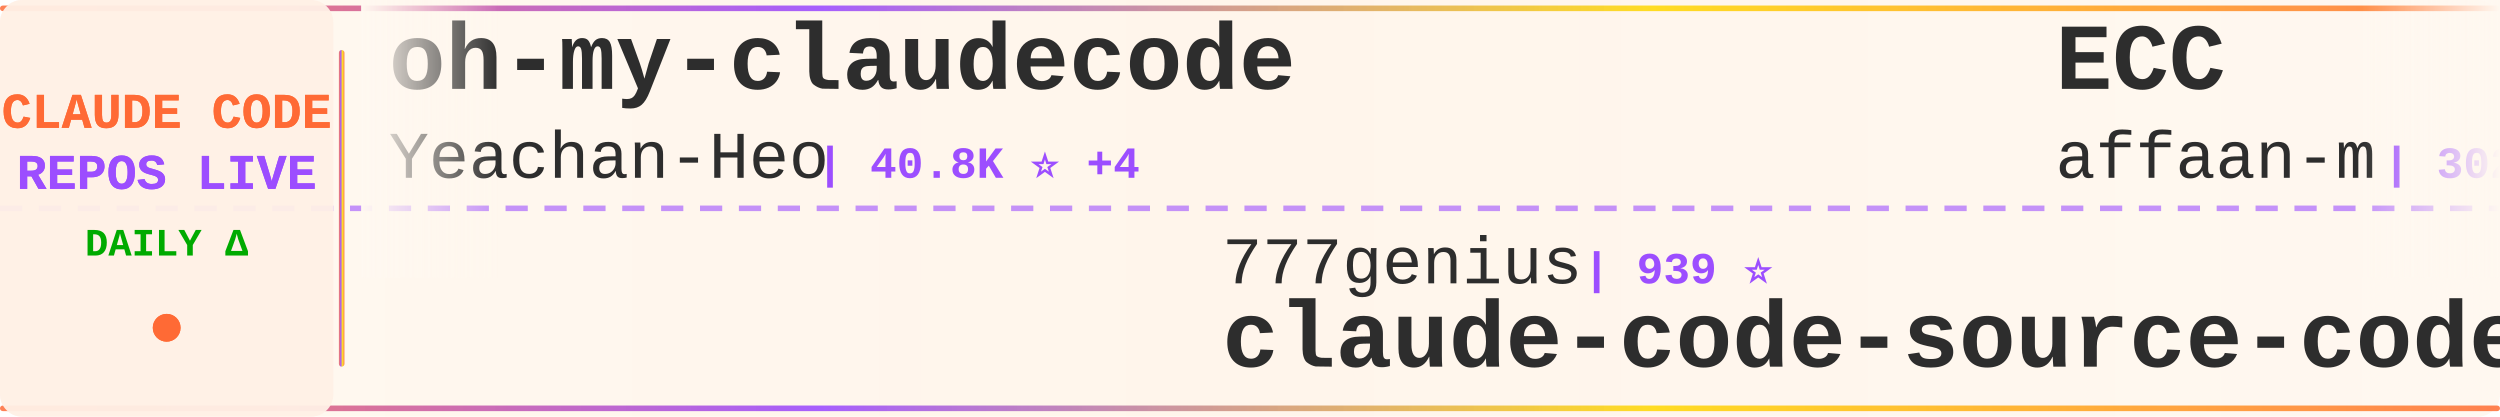
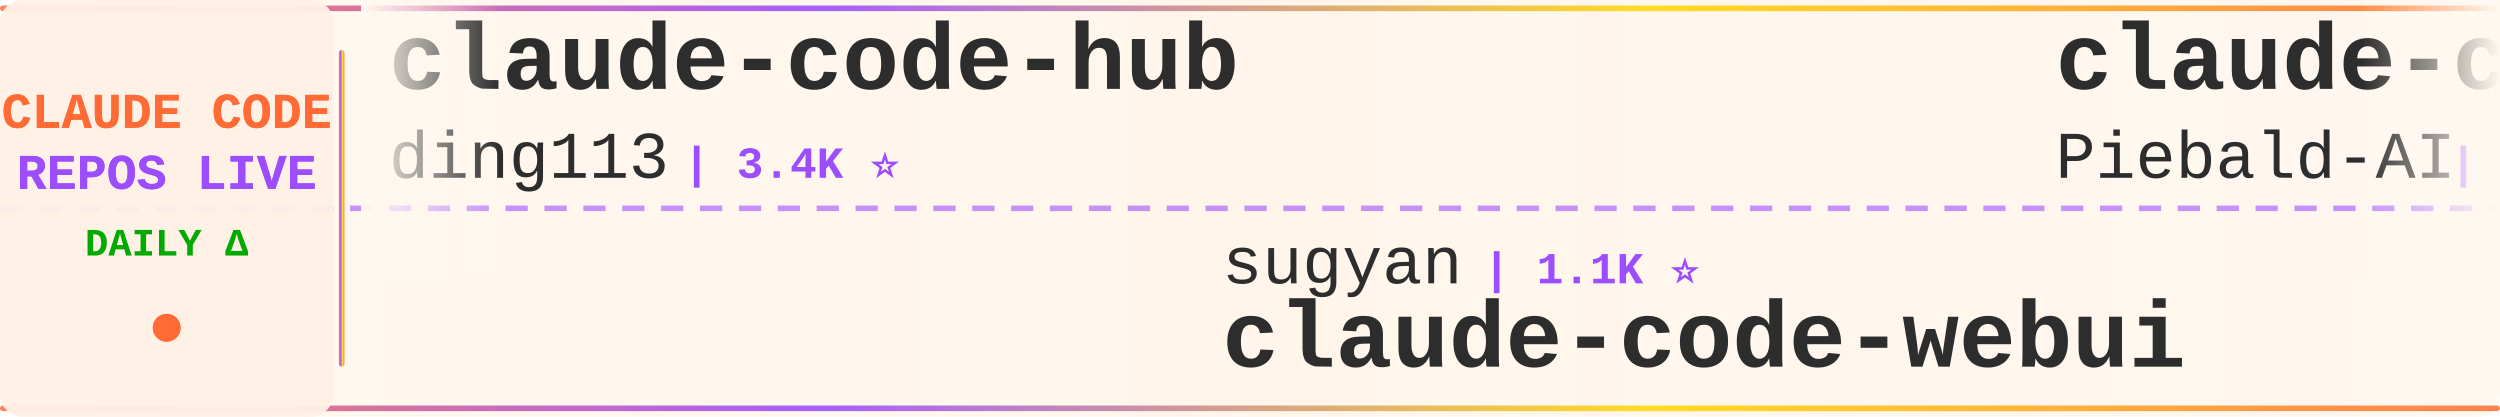
<svg xmlns="http://www.w3.org/2000/svg" width="900" height="150">
  <defs>
    <linearGradient id="tickerBg" x1="0%" y1="0%" x2="100%" y2="0%">
      <stop offset="0%" style="stop-color:#fff8f0;stop-opacity:0.98" />
      <stop offset="50%" style="stop-color:#fff5eb;stop-opacity:1" />
      <stop offset="100%" style="stop-color:#fff8f0;stop-opacity:0.98" />
    </linearGradient>
    <linearGradient id="borderGrad" x1="0%" y1="0%" x2="100%" y2="0%">
      <stop offset="0%" style="stop-color:#FF6B35;stop-opacity:0.85">
        <animate attributeName="stop-opacity" values="0.85;1;0.85" dur="2s" repeatCount="indefinite" />
      </stop>
      <stop offset="33%" style="stop-color:#9C4EFF;stop-opacity:0.9">
        <animate attributeName="stop-opacity" values="0.9;1;0.9" dur="2.2s" repeatCount="indefinite" />
      </stop>
      <stop offset="66%" style="stop-color:#FFD700;stop-opacity:0.85">
        <animate attributeName="stop-opacity" values="0.85;1;0.85" dur="1.8s" repeatCount="indefinite" />
      </stop>
      <stop offset="100%" style="stop-color:#FF6B35;stop-opacity:0.85">
        <animate attributeName="stop-opacity" values="0.85;1;0.85" dur="2s" repeatCount="indefinite" />
      </stop>
    </linearGradient>
    <filter id="textGlow">
      <feGaussianBlur stdDeviation="0.15" result="coloredBlur" />
      <feMerge>
        <feMergeNode in="coloredBlur" />
        <feMergeNode in="SourceGraphic" />
      </feMerge>
    </filter>
    <filter id="metricGlow">
      <feGaussianBlur stdDeviation="0.2" result="coloredBlur" />
      <feMerge>
        <feMergeNode in="coloredBlur" />
        <feMergeNode in="SourceGraphic" />
      </feMerge>
    </filter>
    <linearGradient id="leftFade" x1="0%" y1="0%" x2="100%" y2="0%">
      <stop offset="0%" style="stop-color:#fff8f0;stop-opacity:1" />
      <stop offset="100%" style="stop-color:#fff8f0;stop-opacity:0" />
    </linearGradient>
    <linearGradient id="rightFade" x1="0%" y1="0%" x2="100%" y2="0%">
      <stop offset="0%" style="stop-color:#fff8f0;stop-opacity:0" />
      <stop offset="100%" style="stop-color:#fff8f0;stop-opacity:1" />
    </linearGradient>
  </defs>
  <rect width="900" height="150" fill="url(#tickerBg)" rx="8" />
  <rect x="0" y="2" width="900" height="2" fill="url(#borderGrad)" rx="1" />
  <rect x="0" y="146" width="900" height="2" fill="url(#borderGrad)" rx="1" />
  <line x1="0" y1="75" x2="900" y2="75" stroke="#9C4EFF" stroke-width="2" stroke-dasharray="8 6" opacity="0.6" />
  <rect x="0" y="0" width="120" height="150" fill="#fff0e6" opacity="0.95" rx="8" />
  <text x="60" y="46" font-family="'Courier New', monospace" font-size="18" font-weight="bold" fill="#FF6B35" text-anchor="middle" filter="url(#textGlow)">
    CLAUDE CODE
  </text>
  <text x="60" y="68" font-family="'Courier New', monospace" font-size="18" font-weight="bold" fill="#9C4EFF" text-anchor="middle" filter="url(#textGlow)">
    REPOS LIVE
  </text>
  <text x="60" y="92" font-family="'Courier New', monospace" font-size="14" font-weight="bold" fill="#00aa00" text-anchor="middle">
    DAILY Δ
  </text>
  <circle cx="60" cy="118" r="5" fill="#FF6B35" filter="url(#metricGlow)">
    <animate attributeName="r" values="4;6;4" dur="1.5s" repeatCount="indefinite" />
    <animate attributeName="opacity" values="0.6;1;0.6" dur="1.5s" repeatCount="indefinite" />
  </circle>
  <rect x="122" y="18" width="2" height="114" fill="url(#borderGrad)" rx="1" />
  <clipPath id="tickerClip">
    <rect x="130" y="0" width="770" height="150" />
  </clipPath>
  <g clip-path="url(#tickerClip)">
    <g id="tickerItems">
      <animateTransform attributeName="transform" attributeType="XML" type="translate" from="0 0" to="-3000 0" dur="54s" repeatCount="indefinite" />
      <g transform="translate(0, 0)">
-         <text x="140" y="32" font-family="'Courier New', monospace" font-size="34" font-weight="bold" fill="#2d2d2d">oh-my-claudecode</text>
-         <text x="140" y="64" font-family="'Courier New', monospace" font-size="24" font-weight="normal" fill="#2d2d2d" opacity="1.0">Yeachan-Heo</text>
-         <text x="294" y="64" font-family="'Courier New', monospace" font-size="16" font-weight="bold" fill="#9C4EFF"> | 40.8K ⭐ +4</text>
+         <text x="140" y="32" font-family="'Courier New', monospace" font-size="34" font-weight="bold" fill="#2d2d2d">claude-code-hub</text>
+         <text x="140" y="64" font-family="'Courier New', monospace" font-size="24" font-weight="normal" fill="#2d2d2d" opacity="1.0">ding113</text>
+         <text x="246" y="64" font-family="'Courier New', monospace" font-size="16" font-weight="bold" fill="#9C4EFF"> | 3.4K ⭐</text>
      </g>
      <g transform="translate(300, 0)">
-         <text x="140" y="102" font-family="'Courier New', monospace" font-size="24" font-weight="normal" fill="#2d2d2d" opacity="1.0">777genius</text>
-         <text x="270" y="102" font-family="'Courier New', monospace" font-size="16" font-weight="bold" fill="#9C4EFF"> | 939 ⭐</text>
-         <text x="140" y="132" font-family="'Courier New', monospace" font-size="34" font-weight="bold" fill="#2d2d2d">claude-code-source-code</text>
+         <text x="140" y="102" font-family="'Courier New', monospace" font-size="24" font-weight="normal" fill="#2d2d2d" opacity="1.0">sugyan</text>
+         <text x="234" y="102" font-family="'Courier New', monospace" font-size="16" font-weight="bold" fill="#9C4EFF"> | 1.1K ⭐</text>
+         <text x="140" y="132" font-family="'Courier New', monospace" font-size="34" font-weight="bold" fill="#2d2d2d">claude-code-webui</text>
      </g>
      <g transform="translate(600, 0)">
-         <text x="140" y="32" font-family="'Courier New', monospace" font-size="34" font-weight="bold" fill="#2d2d2d">ECC</text>
-         <text x="140" y="64" font-family="'Courier New', monospace" font-size="24" font-weight="normal" fill="#2d2d2d" opacity="1.0">affaan-m</text>
-         <text x="258" y="64" font-family="'Courier New', monospace" font-size="16" font-weight="bold" fill="#9C4EFF"> | 302.3K ⭐ +61</text>
+         <text x="140" y="32" font-family="'Courier New', monospace" font-size="34" font-weight="bold" fill="#2d2d2d">claude-code-system-promp...</text>
+         <text x="140" y="64" font-family="'Courier New', monospace" font-size="24" font-weight="normal" fill="#2d2d2d" opacity="1.0">Piebald-AI</text>
+         <text x="282" y="64" font-family="'Courier New', monospace" font-size="16" font-weight="bold" fill="#9C4EFF"> | 13.2K ⭐</text>
      </g>
      <g transform="translate(900, 0)">
-         <text x="140" y="102" font-family="'Courier New', monospace" font-size="24" font-weight="normal" fill="#2d2d2d" opacity="1.0">Alishahryar1</text>
-         <text x="306" y="102" font-family="'Courier New', monospace" font-size="16" font-weight="bold" fill="#9C4EFF"> | 69.8K ⭐ +58</text>
-         <text x="140" y="132" font-family="'Courier New', monospace" font-size="34" font-weight="bold" fill="#2d2d2d">free-claude-code</text>
+         <text x="140" y="102" font-family="'Courier New', monospace" font-size="24" font-weight="normal" fill="#2d2d2d" opacity="1.0">wanshuiyin</text>
+         <text x="282" y="102" font-family="'Courier New', monospace" font-size="16" font-weight="bold" fill="#9C4EFF"> | 19.1K ⭐ +10</text>
+         <text x="140" y="132" font-family="'Courier New', monospace" font-size="34" font-weight="bold" fill="#2d2d2d">Auto-claude-code-researc...</text>
      </g>
      <g transform="translate(1200, 0)">
-         <text x="140" y="32" font-family="'Courier New', monospace" font-size="34" font-weight="bold" fill="#2d2d2d">claude-code-security-rev...</text>
-         <text x="140" y="64" font-family="'Courier New', monospace" font-size="24" font-weight="normal" fill="#2d2d2d" opacity="1.0">anthropics</text>
-         <text x="282" y="64" font-family="'Courier New', monospace" font-size="16" font-weight="bold" fill="#9C4EFF"> | 6.9K ⭐ +1</text>
+         <text x="140" y="32" font-family="'Courier New', monospace" font-size="34" font-weight="bold" fill="#2d2d2d">claude_codex_bridge</text>
+         <text x="140" y="64" font-family="'Courier New', monospace" font-size="24" font-weight="normal" fill="#2d2d2d" opacity="1.0">SeemSeam</text>
+         <text x="258" y="64" font-family="'Courier New', monospace" font-size="16" font-weight="bold" fill="#9C4EFF"> | 3.6K ⭐</text>
      </g>
      <g transform="translate(1500, 0)">
-         <text x="140" y="102" font-family="'Courier New', monospace" font-size="24" font-weight="normal" fill="#2d2d2d" opacity="1.0">oboard</text>
-         <text x="234" y="102" font-family="'Courier New', monospace" font-size="16" font-weight="bold" fill="#9C4EFF"> | 3.3K ⭐</text>
-         <text x="140" y="132" font-family="'Courier New', monospace" font-size="34" font-weight="bold" fill="#2d2d2d">claude-code-rev</text>
+         <text x="140" y="102" font-family="'Courier New', monospace" font-size="24" font-weight="normal" fill="#2d2d2d" opacity="1.0">VoltAgent</text>
+         <text x="270" y="102" font-family="'Courier New', monospace" font-size="16" font-weight="bold" fill="#9C4EFF"> | 26.5K ⭐ +3</text>
+         <text x="140" y="132" font-family="'Courier New', monospace" font-size="34" font-weight="bold" fill="#2d2d2d">awesome-claude-code-suba...</text>
      </g>
      <g transform="translate(1800, 0)">
-         <text x="140" y="32" font-family="'Courier New', monospace" font-size="34" font-weight="bold" fill="#2d2d2d">claude-code-spec-workflo...</text>
-         <text x="140" y="64" font-family="'Courier New', monospace" font-size="24" font-weight="normal" fill="#2d2d2d" opacity="1.0">Pimzino</text>
-         <text x="246" y="64" font-family="'Courier New', monospace" font-size="16" font-weight="bold" fill="#9C4EFF"> | 3.9K ⭐</text>
+         <text x="140" y="32" font-family="'Courier New', monospace" font-size="34" font-weight="bold" fill="#2d2d2d">edmunds-claude-code</text>
+         <text x="140" y="64" font-family="'Courier New', monospace" font-size="24" font-weight="normal" fill="#2d2d2d" opacity="1.0">edmund-io</text>
+         <text x="270" y="64" font-family="'Courier New', monospace" font-size="16" font-weight="bold" fill="#9C4EFF"> | 1.5K ⭐</text>
      </g>
      <g transform="translate(2100, 0)">
-         <text x="140" y="102" font-family="'Courier New', monospace" font-size="24" font-weight="normal" fill="#2d2d2d" opacity="1.0">LING71671</text>
-         <text x="270" y="102" font-family="'Courier New', monospace" font-size="16" font-weight="bold" fill="#9C4EFF"> | 988 ⭐</text>
-         <text x="140" y="132" font-family="'Courier New', monospace" font-size="34" font-weight="bold" fill="#2d2d2d">Open-ClaudeCode</text>
+         <text x="140" y="102" font-family="'Courier New', monospace" font-size="24" font-weight="normal" fill="#2d2d2d" opacity="1.0">daymade</text>
+         <text x="246" y="102" font-family="'Courier New', monospace" font-size="16" font-weight="bold" fill="#9C4EFF"> | 1.5K ⭐</text>
+         <text x="140" y="132" font-family="'Courier New', monospace" font-size="34" font-weight="bold" fill="#2d2d2d">claude-code-skills</text>
      </g>
      <g transform="translate(2400, 0)">
-         <text x="140" y="32" font-family="'Courier New', monospace" font-size="34" font-weight="bold" fill="#2d2d2d">Dive-into-Claude-Code</text>
-         <text x="140" y="64" font-family="'Courier New', monospace" font-size="24" font-weight="normal" fill="#2d2d2d" opacity="1.0">VILA-Lab</text>
-         <text x="258" y="64" font-family="'Courier New', monospace" font-size="16" font-weight="bold" fill="#9C4EFF"> | 2.2K ⭐</text>
+         <text x="140" y="32" font-family="'Courier New', monospace" font-size="34" font-weight="bold" fill="#2d2d2d">claude-code-workflows</text>
+         <text x="140" y="64" font-family="'Courier New', monospace" font-size="24" font-weight="normal" fill="#2d2d2d" opacity="1.0">OneRedOak</text>
+         <text x="270" y="64" font-family="'Courier New', monospace" font-size="16" font-weight="bold" fill="#9C4EFF"> | 3.9K ⭐</text>
      </g>
      <g transform="translate(2700, 0)">
-         <text x="140" y="102" font-family="'Courier New', monospace" font-size="24" font-weight="normal" fill="#2d2d2d" opacity="1.0">1rgs</text>
-         <text x="210" y="102" font-family="'Courier New', monospace" font-size="16" font-weight="bold" fill="#9C4EFF"> | 3.8K ⭐</text>
-         <text x="140" y="132" font-family="'Courier New', monospace" font-size="34" font-weight="bold" fill="#2d2d2d">claude-code-proxy</text>
+         <text x="140" y="102" font-family="'Courier New', monospace" font-size="24" font-weight="normal" fill="#2d2d2d" opacity="1.0">lintsinghua</text>
+         <text x="294" y="102" font-family="'Courier New', monospace" font-size="16" font-weight="bold" fill="#9C4EFF"> | 4.4K ⭐</text>
+         <text x="140" y="132" font-family="'Courier New', monospace" font-size="34" font-weight="bold" fill="#2d2d2d">claude-code-book</text>
      </g>
      <g transform="translate(3000, 0)">
-         <text x="140" y="32" font-family="'Courier New', monospace" font-size="34" font-weight="bold" fill="#2d2d2d">oh-my-claudecode</text>
-         <text x="140" y="64" font-family="'Courier New', monospace" font-size="24" font-weight="normal" fill="#2d2d2d" opacity="1.0">Yeachan-Heo</text>
-         <text x="294" y="64" font-family="'Courier New', monospace" font-size="16" font-weight="bold" fill="#9C4EFF"> | 40.8K ⭐ +4</text>
+         <text x="140" y="32" font-family="'Courier New', monospace" font-size="34" font-weight="bold" fill="#2d2d2d">claude-code-hub</text>
+         <text x="140" y="64" font-family="'Courier New', monospace" font-size="24" font-weight="normal" fill="#2d2d2d" opacity="1.0">ding113</text>
+         <text x="246" y="64" font-family="'Courier New', monospace" font-size="16" font-weight="bold" fill="#9C4EFF"> | 3.4K ⭐</text>
      </g>
      <g transform="translate(3300, 0)">
-         <text x="140" y="102" font-family="'Courier New', monospace" font-size="24" font-weight="normal" fill="#2d2d2d" opacity="1.0">777genius</text>
-         <text x="270" y="102" font-family="'Courier New', monospace" font-size="16" font-weight="bold" fill="#9C4EFF"> | 939 ⭐</text>
-         <text x="140" y="132" font-family="'Courier New', monospace" font-size="34" font-weight="bold" fill="#2d2d2d">claude-code-source-code</text>
+         <text x="140" y="102" font-family="'Courier New', monospace" font-size="24" font-weight="normal" fill="#2d2d2d" opacity="1.0">sugyan</text>
+         <text x="234" y="102" font-family="'Courier New', monospace" font-size="16" font-weight="bold" fill="#9C4EFF"> | 1.1K ⭐</text>
+         <text x="140" y="132" font-family="'Courier New', monospace" font-size="34" font-weight="bold" fill="#2d2d2d">claude-code-webui</text>
      </g>
      <g transform="translate(3600, 0)">
-         <text x="140" y="32" font-family="'Courier New', monospace" font-size="34" font-weight="bold" fill="#2d2d2d">ECC</text>
-         <text x="140" y="64" font-family="'Courier New', monospace" font-size="24" font-weight="normal" fill="#2d2d2d" opacity="1.0">affaan-m</text>
-         <text x="258" y="64" font-family="'Courier New', monospace" font-size="16" font-weight="bold" fill="#9C4EFF"> | 302.3K ⭐ +61</text>
+         <text x="140" y="32" font-family="'Courier New', monospace" font-size="34" font-weight="bold" fill="#2d2d2d">claude-code-system-promp...</text>
+         <text x="140" y="64" font-family="'Courier New', monospace" font-size="24" font-weight="normal" fill="#2d2d2d" opacity="1.0">Piebald-AI</text>
+         <text x="282" y="64" font-family="'Courier New', monospace" font-size="16" font-weight="bold" fill="#9C4EFF"> | 13.2K ⭐</text>
      </g>
      <g transform="translate(3900, 0)">
-         <text x="140" y="102" font-family="'Courier New', monospace" font-size="24" font-weight="normal" fill="#2d2d2d" opacity="1.0">Alishahryar1</text>
-         <text x="306" y="102" font-family="'Courier New', monospace" font-size="16" font-weight="bold" fill="#9C4EFF"> | 69.8K ⭐ +58</text>
-         <text x="140" y="132" font-family="'Courier New', monospace" font-size="34" font-weight="bold" fill="#2d2d2d">free-claude-code</text>
+         <text x="140" y="102" font-family="'Courier New', monospace" font-size="24" font-weight="normal" fill="#2d2d2d" opacity="1.0">wanshuiyin</text>
+         <text x="282" y="102" font-family="'Courier New', monospace" font-size="16" font-weight="bold" fill="#9C4EFF"> | 19.1K ⭐ +10</text>
+         <text x="140" y="132" font-family="'Courier New', monospace" font-size="34" font-weight="bold" fill="#2d2d2d">Auto-claude-code-researc...</text>
      </g>
    </g>
  </g>
  <rect x="130" y="0" width="50" height="100" fill="url(#leftFade)" />
  <rect x="850" y="0" width="50" height="100" fill="url(#rightFade)" />
</svg>
